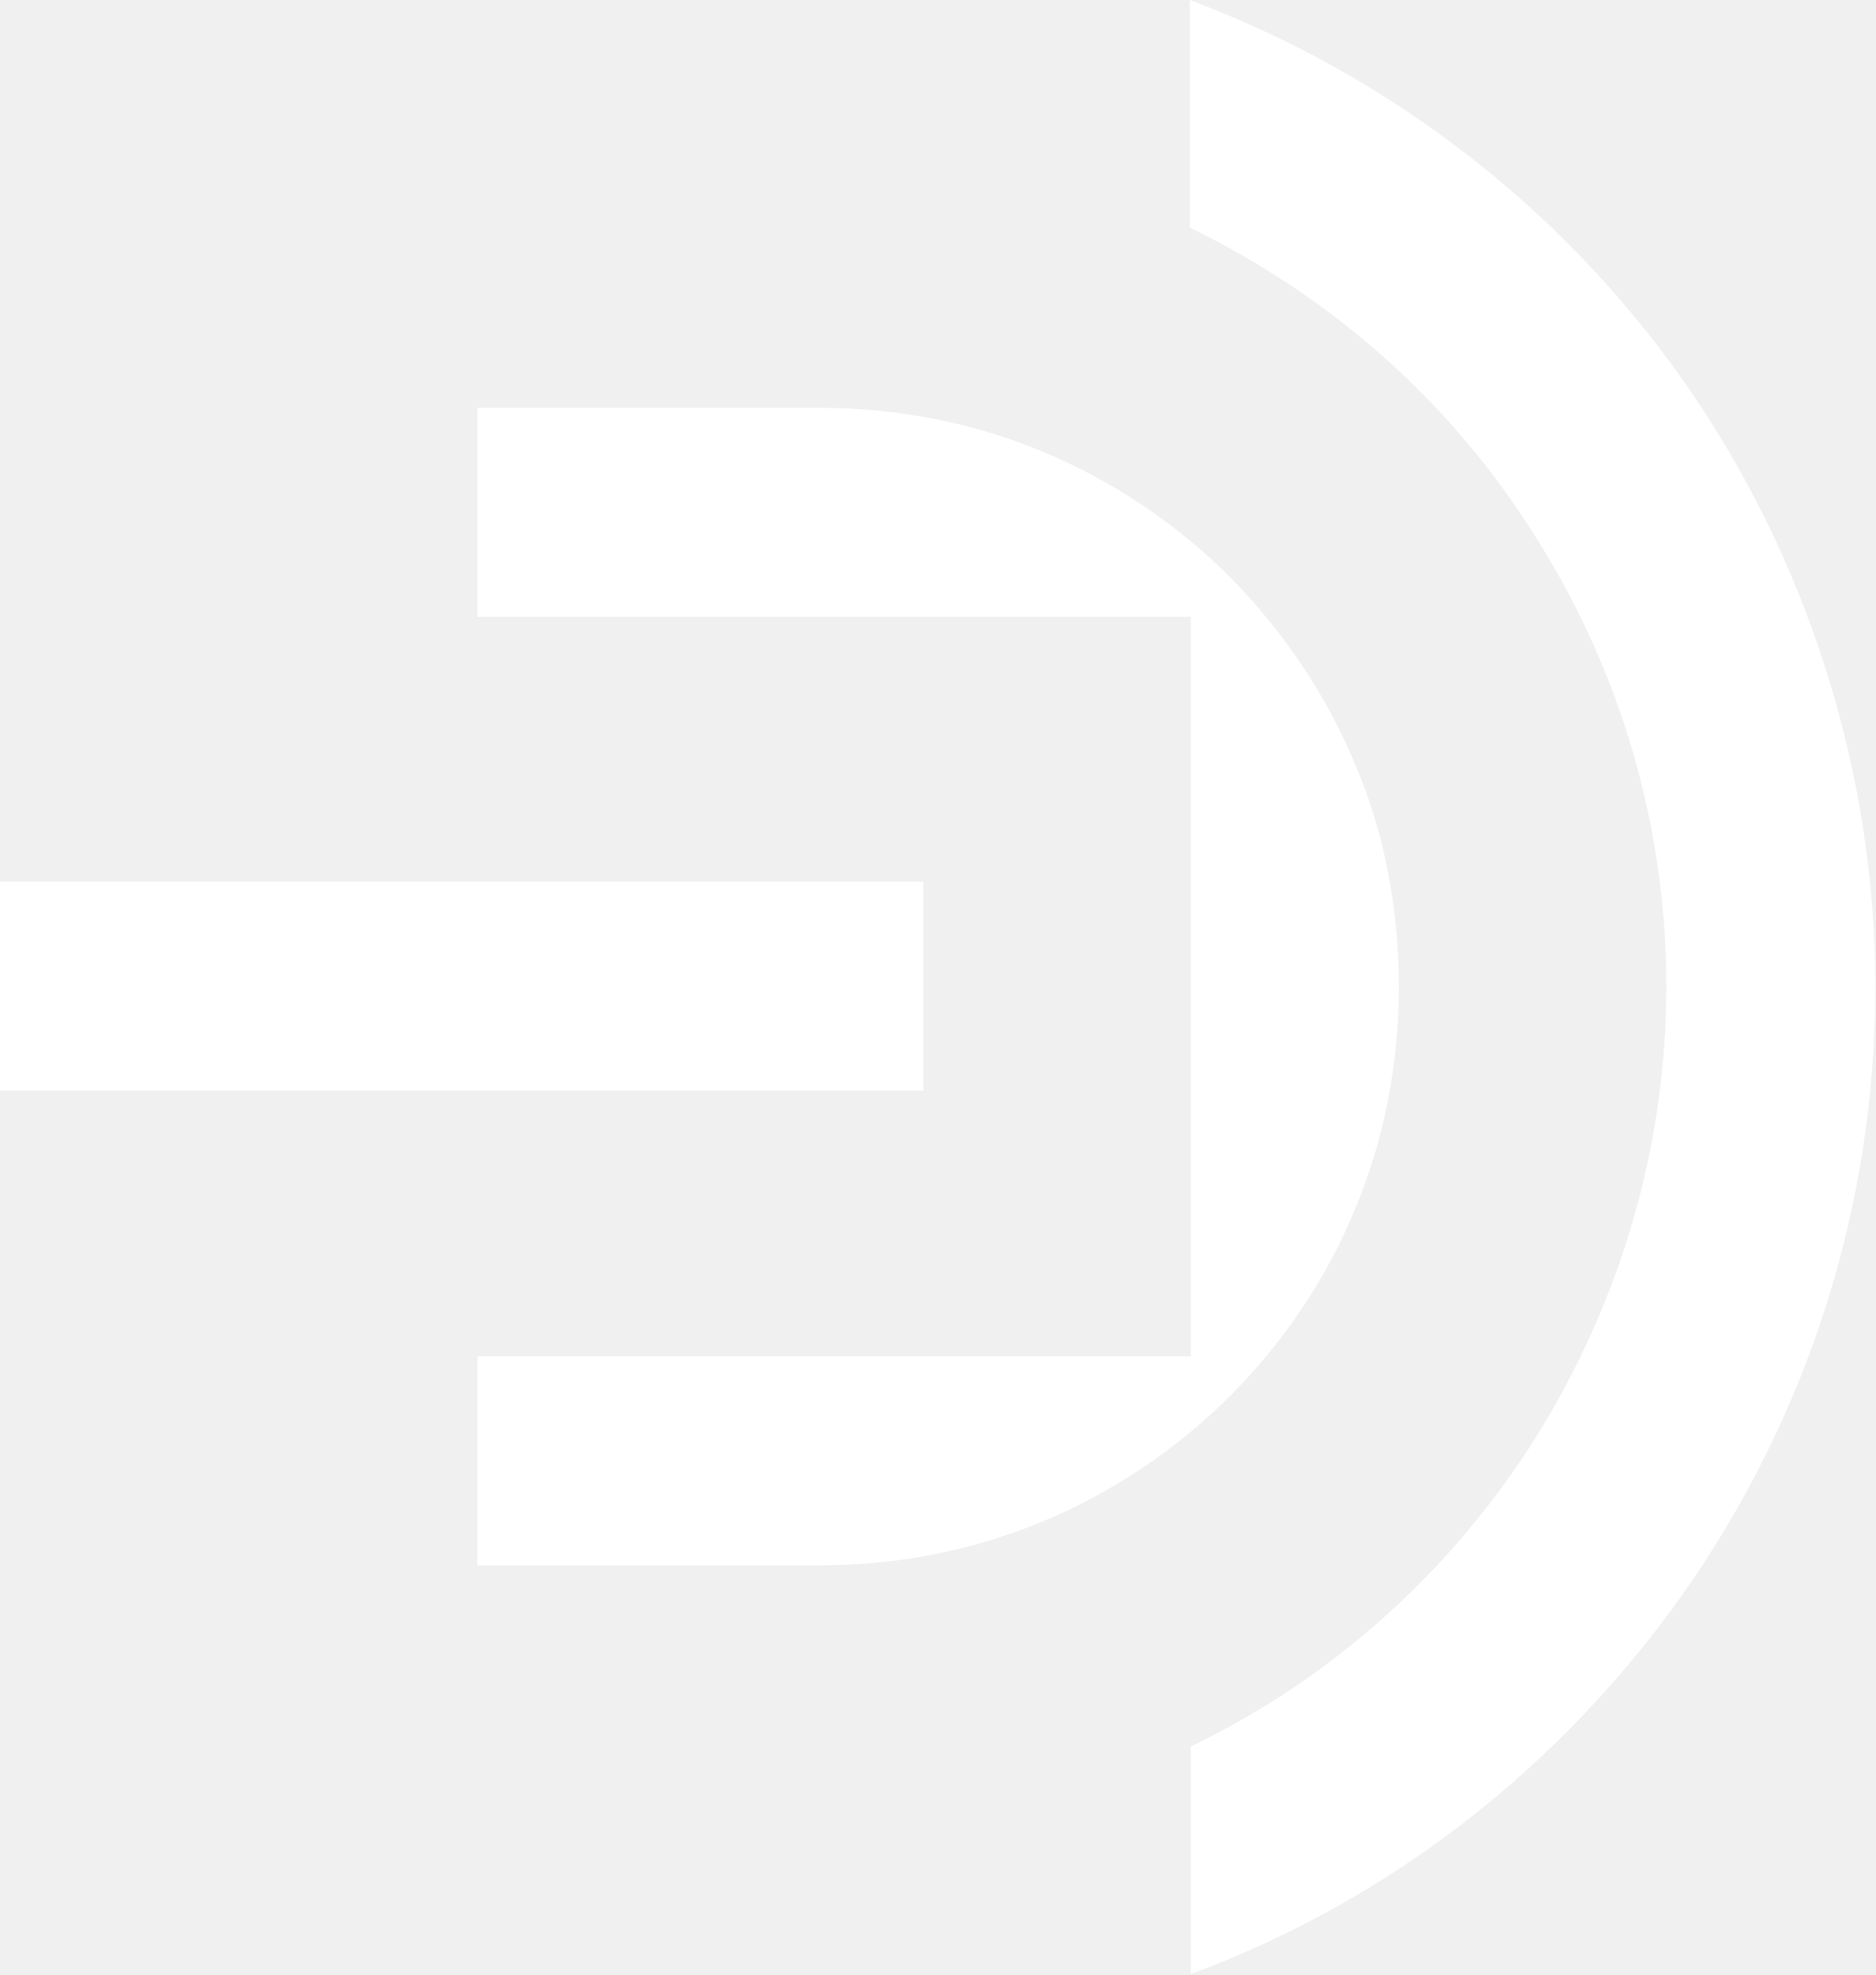
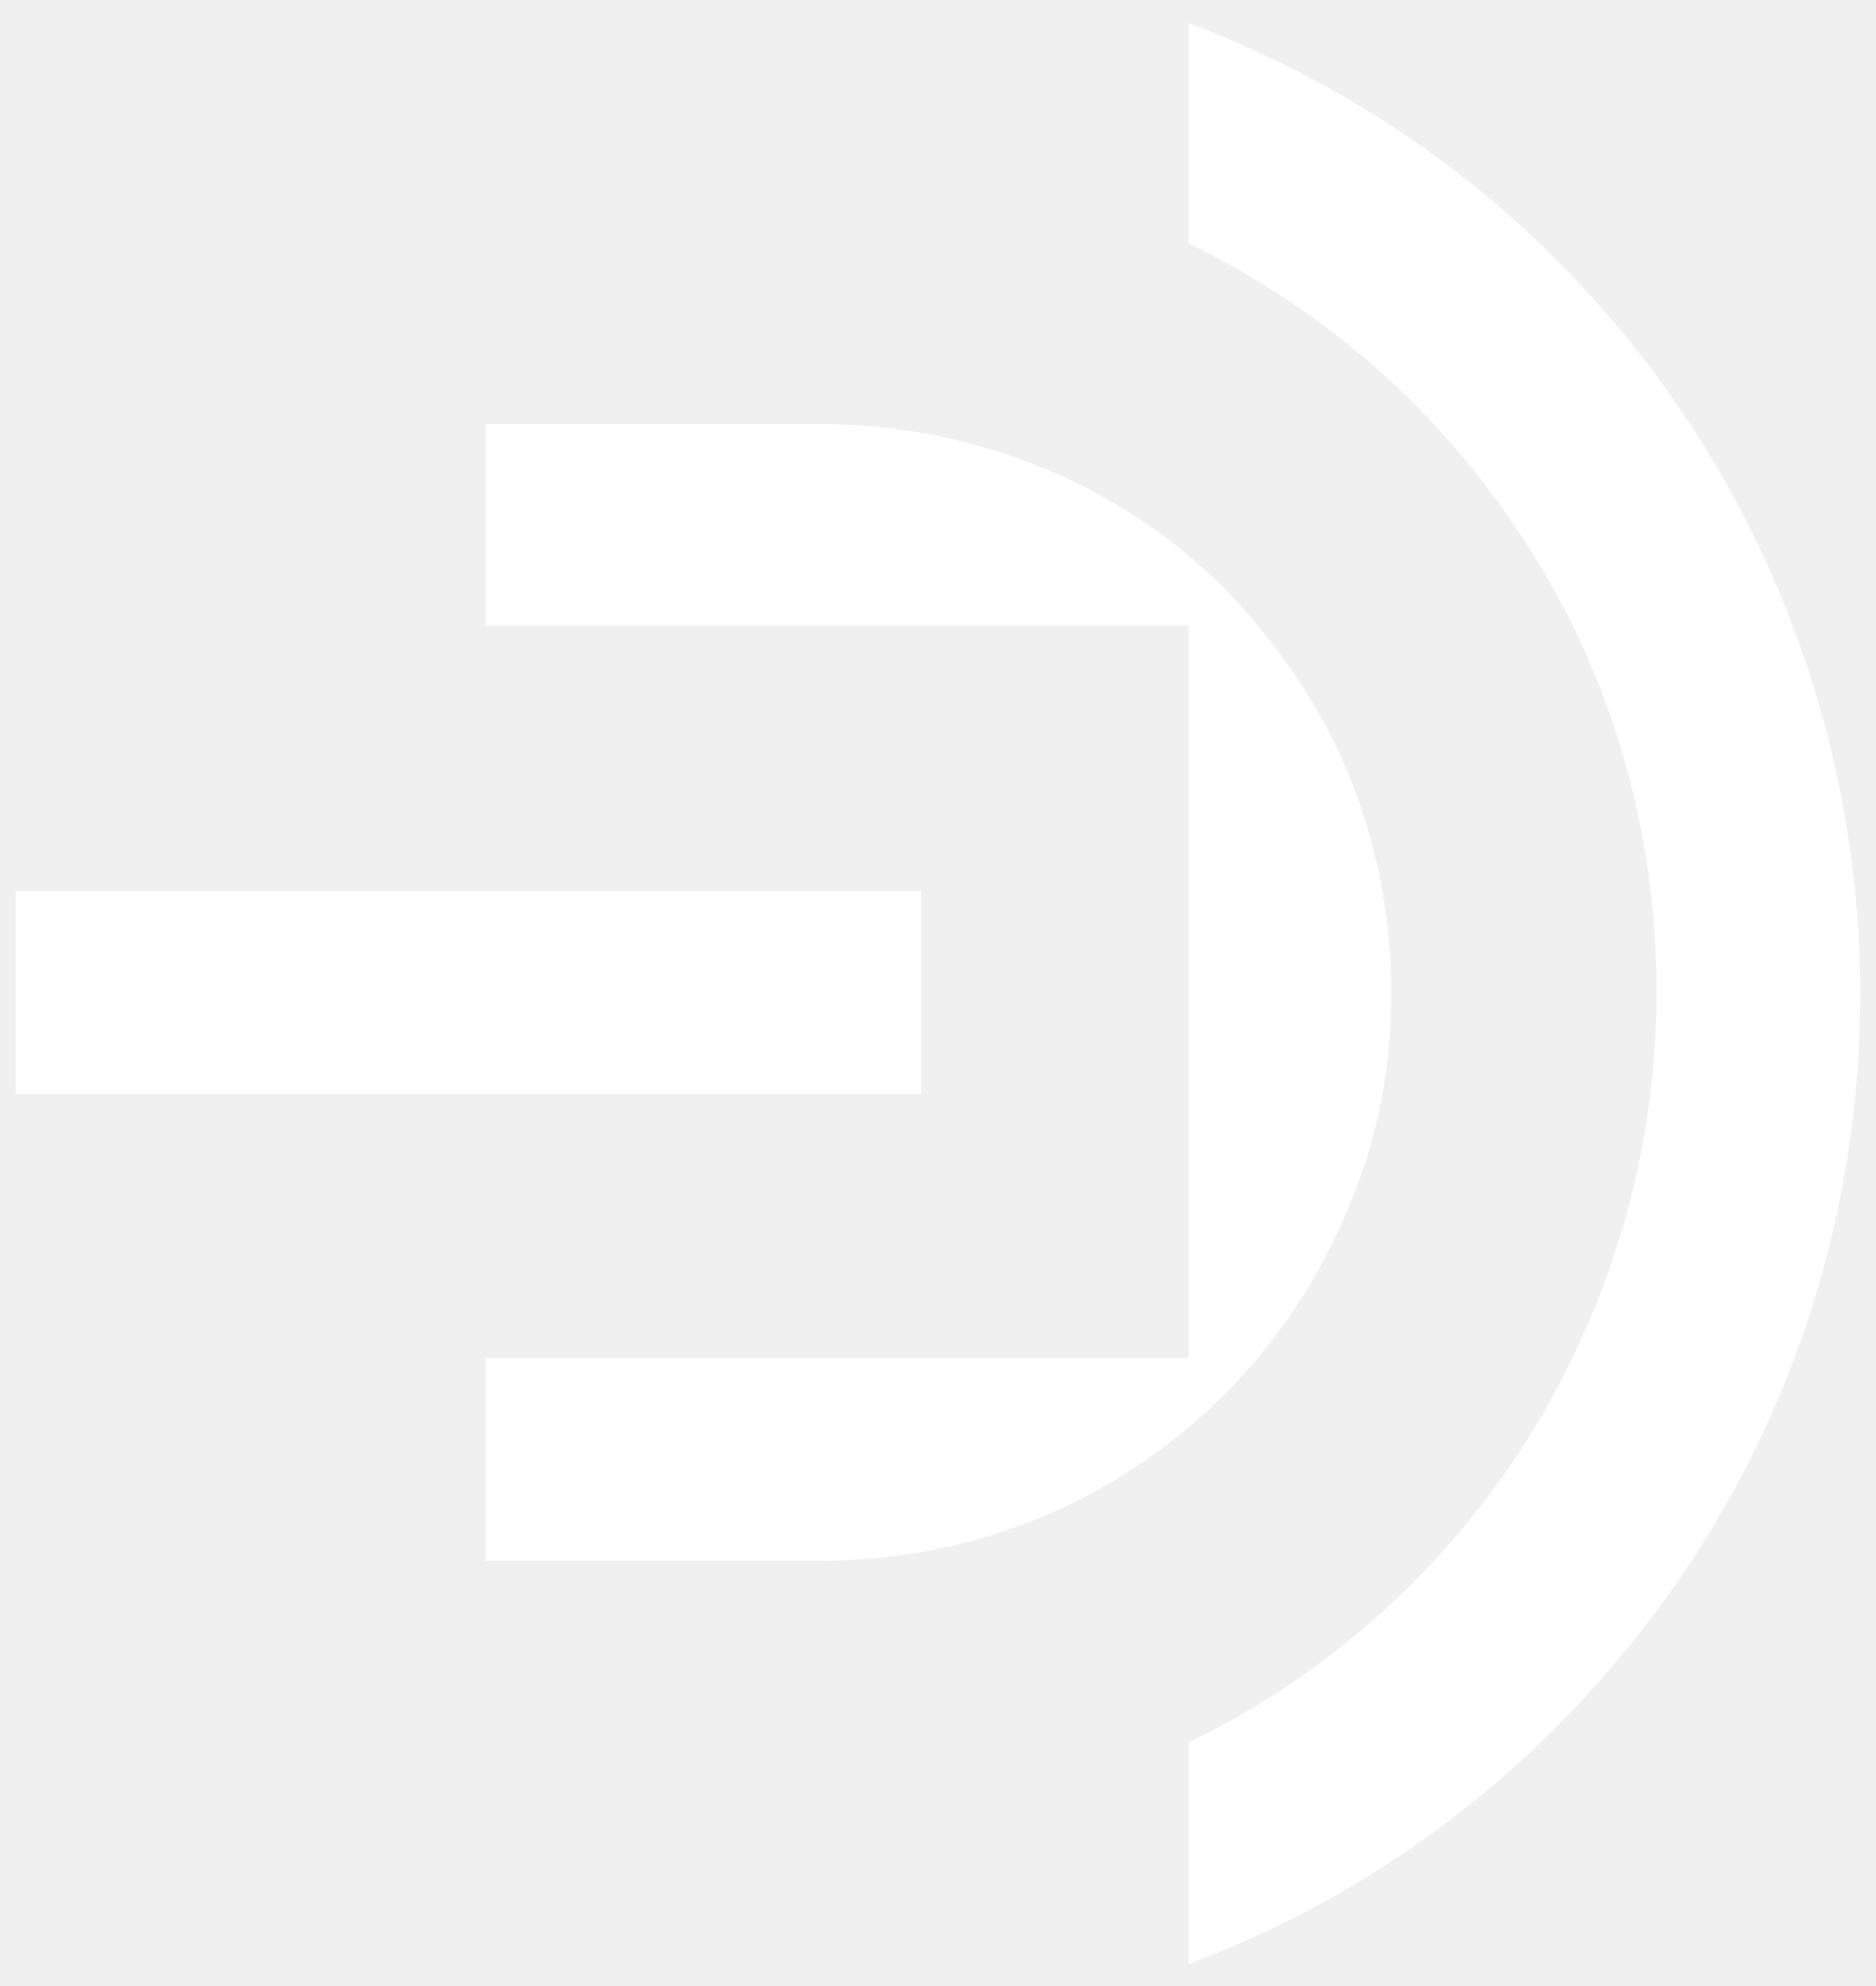
- <svg xmlns="http://www.w3.org/2000/svg" version="1.1" id="Layer_1" x="0px" y="0px" viewBox="0 0 201.9 212.6" style="enable-background:new 0 0 201.9 212.6;" xml:space="preserve">
+ <svg xmlns="http://www.w3.org/2000/svg" version="1.1" id="Layer_1" x="0px" y="0px" viewBox="0 0 179.6 190.1" style="enable-background:new 0 0 179.6 190.1;" xml:space="preserve">
  <style type="text/css">
- 	.st0{fill:#FFFFFF;}
+ 	.st0{opacity:0;}
+ 	.st1{fill:#FFFFFF;}
</style>
+   <g class="st0">
+     <g>
+       <path class="st1" d="M179.6,95c0,20.8-6.4,41.1-18.5,58.2c-12.1,17-29.1,30-48.8,36.9v-24.2c13.5-6.4,24.8-16.4,32.7-29    s12.1-27.1,12.1-41.9S153,65.6,145,53.1c-7.9-12.6-19.3-22.6-32.7-28.9V0c19.7,7,36.8,19.9,48.8,36.9    C173.1,53.8,179.6,74.3,179.6,95z" />
+       <rect y="83.8" class="st1" width="89.7" height="22.4" />
+       <path class="st1" d="M134.7,95c0-7.4-1.4-14.7-4.2-21.5s-7-12.9-12.1-18.2c-5.2-5.2-11.5-9.4-18.2-12.1C93.5,40.5,86.1,39,78.6,39    H45v22.3h67.3v67.2H45v22.4h33.6c7.4,0,14.7-1.4,21.5-4.2s13-7,18.2-12.1c5.2-5.2,9.4-11.4,12.1-18.2    C133.3,109.7,134.7,102.4,134.7,95z" />
+     </g>
+   </g>
  <g>
-     <path class="st0" d="M181.1,40.8c-13.2-18.6-31.5-32.7-53-40.8v24.5c15.4,7.5,28.2,18.9,37.1,33.1c9.3,14.6,14.2,31.4,14.2,48.6   c0,17.1-4.9,33.9-14.1,48.6c-9.1,14.4-21.9,25.9-37.1,33.2v24.5c21.3-7.9,39.5-22,52.9-40.8c13.6-19.3,20.8-42,20.8-65.5   C201.9,83,194.5,59.8,181.1,40.8z" />
-     <rect y="94.9" class="st0" width="99.4" height="22.5" />
-     <path class="st0" d="M145.9,82.3c-3.1-7.5-7.7-14.3-13.5-20.2c-5.7-5.7-12.7-10.4-20.2-13.5c-7.4-3.1-15.7-4.7-23.9-4.7H51.4v22.5   h76.8V146H51.4v22.5h36.9c8.4,0,16.4-1.6,23.9-4.7c7.5-3.1,14.5-7.8,20.2-13.5c5.8-5.8,10.5-12.8,13.5-20.2   c3.1-7.4,4.7-15.5,4.7-23.9C150.6,97.9,149.1,89.8,145.9,82.3z" />
+     <path class="st1" d="M159.9,37.8c-11.5-16.3-27.4-28.5-46.1-35.6v21.1c13.4,6.5,24.6,16.5,32.5,29c8.1,12.6,12.3,27.4,12.3,42.7   c0,15.1-4.3,29.8-12.3,42.7c-7.9,12.5-19.1,22.6-32.5,29.1V188c18.5-6.9,34.4-19.2,46.1-35.6c11.9-16.8,18.2-36.7,18.2-57.3   C178.1,74.6,171.6,54.3,159.9,37.8z" />
+     <rect x="1.5" y="85.3" class="st1" width="86.7" height="19.4" />
+     <path class="st1" d="M129.1,74.1c-2.6-6.3-6.6-12.3-11.8-17.7c-5.1-5.1-11.2-9.1-17.7-11.7c-6.6-2.7-13.9-4.1-21-4.1H46.5v19.3   h67.3V130H46.5v19.4h32.1c7.3,0,14.3-1.4,20.9-4.1c6.4-2.6,12.6-6.7,17.7-11.8s9.2-11.3,11.8-17.7c2.8-6.4,4.2-13.4,4.2-20.8   C133.2,87.7,131.8,80.7,129.1,74.1z" />
  </g>
</svg>
